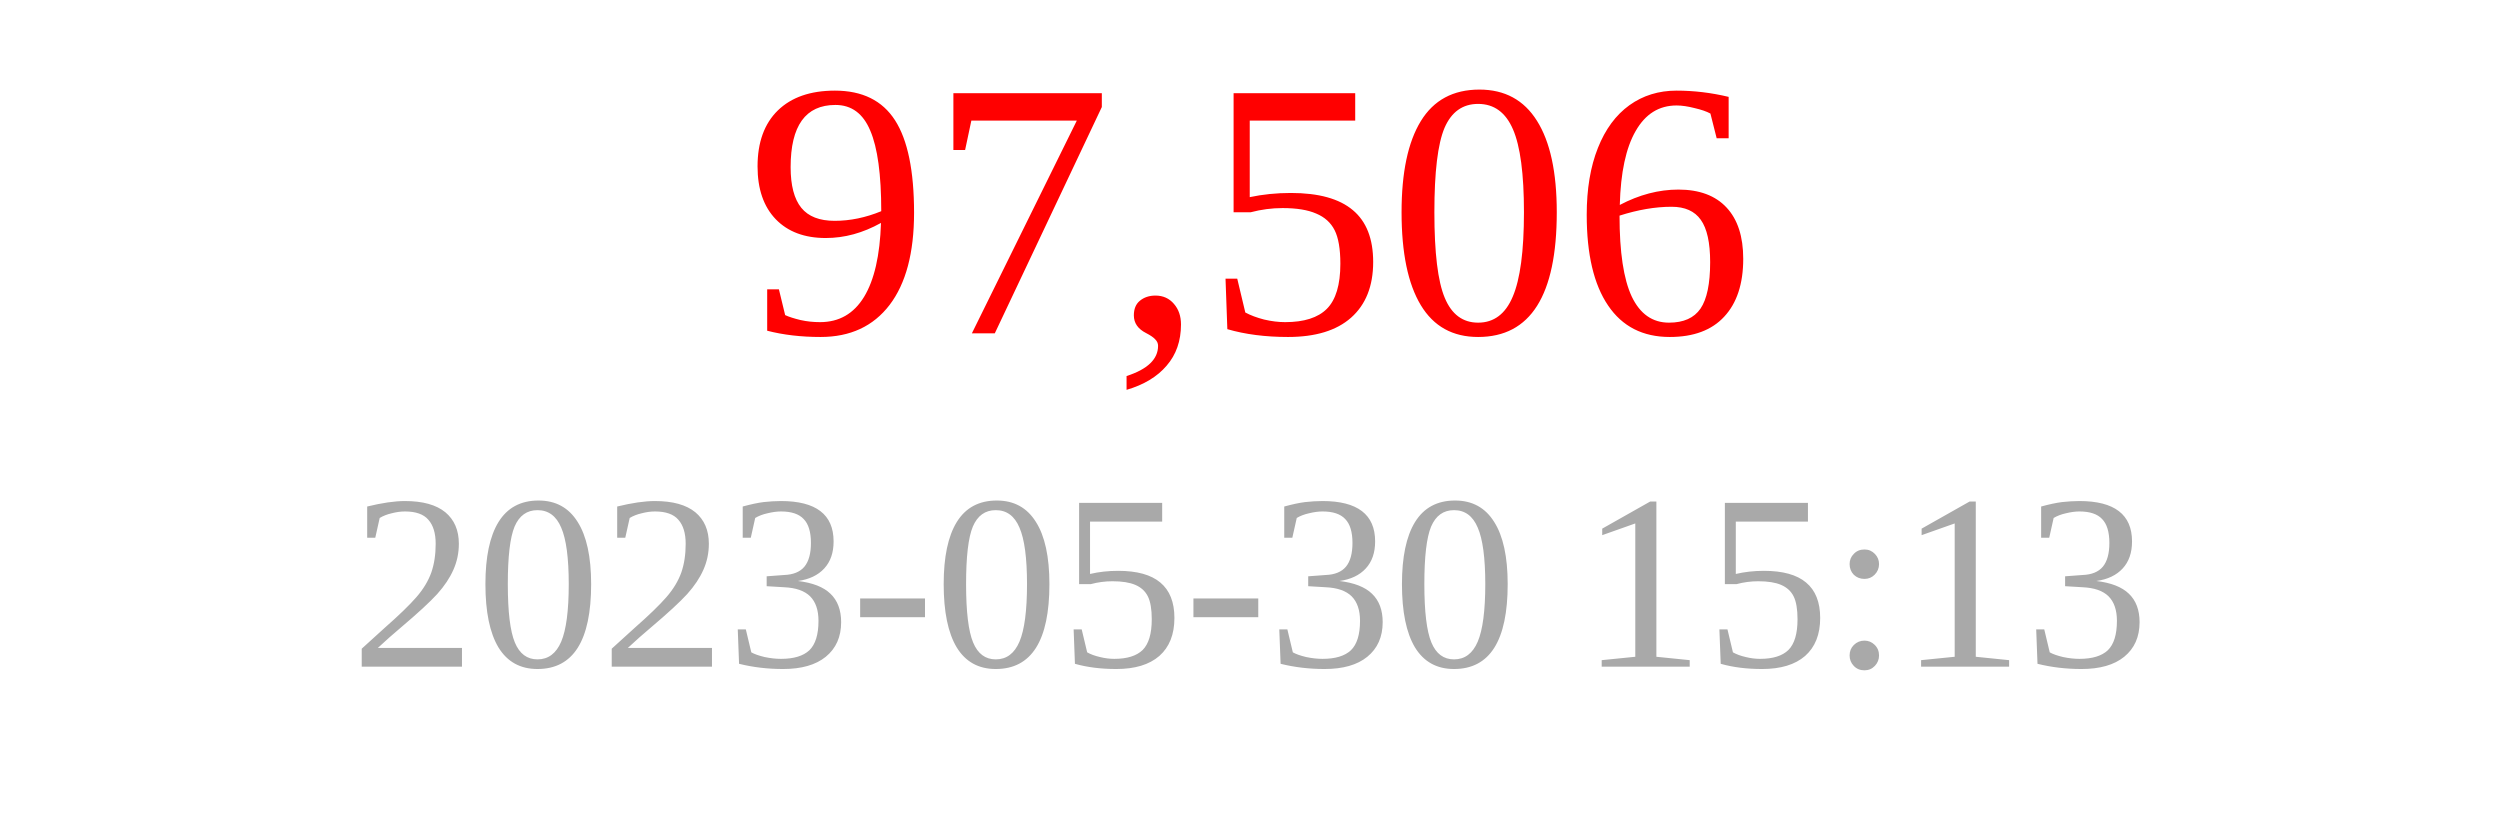
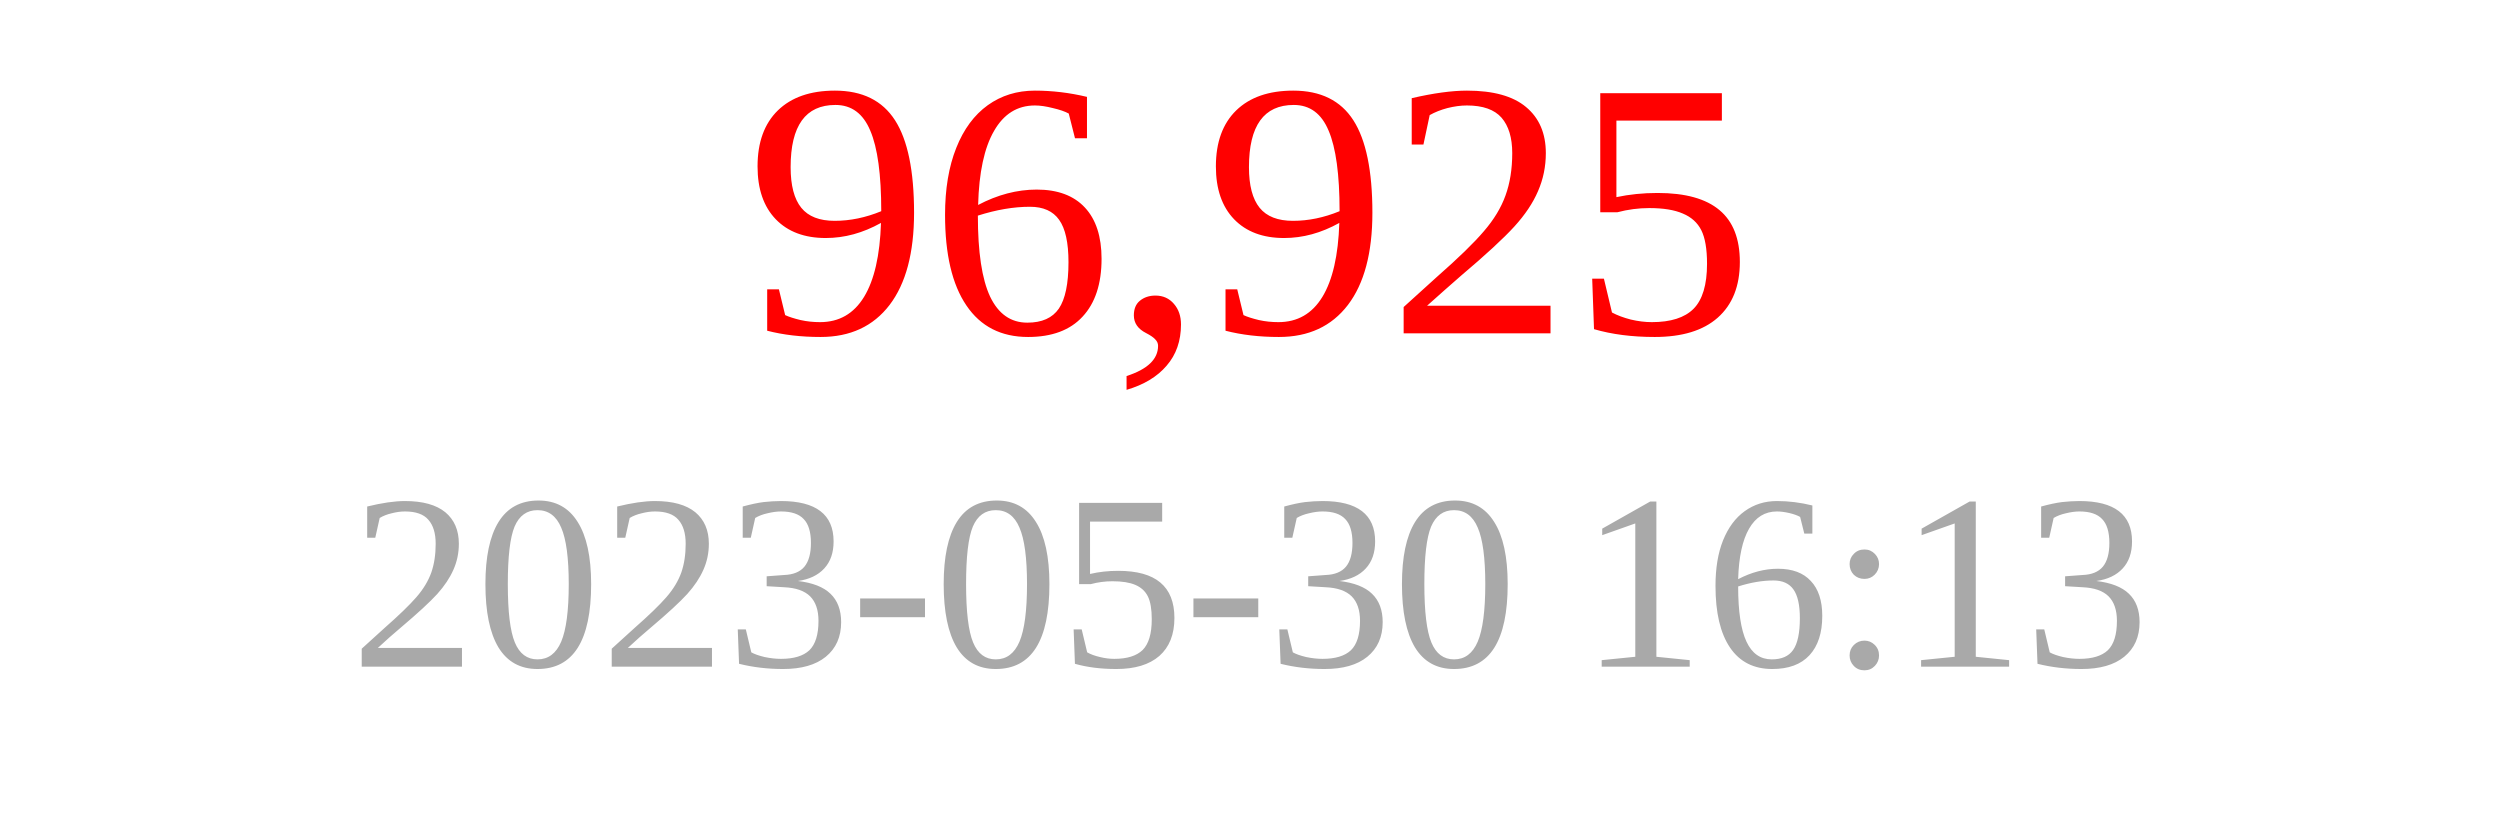
<svg xmlns="http://www.w3.org/2000/svg" width="150" height="50">
-   <text x="75" y="20" font-size="22" fill="red" text-anchor="middle">97,506</text>
-   <text x="75" y="40" font-size="15" fill="darkgray" text-anchor="middle">2023-05-30 15:13</text>
+   <text x="75" y="20" font-size="22" fill="red" text-anchor="middle">96,925</text>
+   <text x="75" y="40" font-size="15" fill="darkgray" text-anchor="middle">2023-05-30 16:13</text>
</svg>
